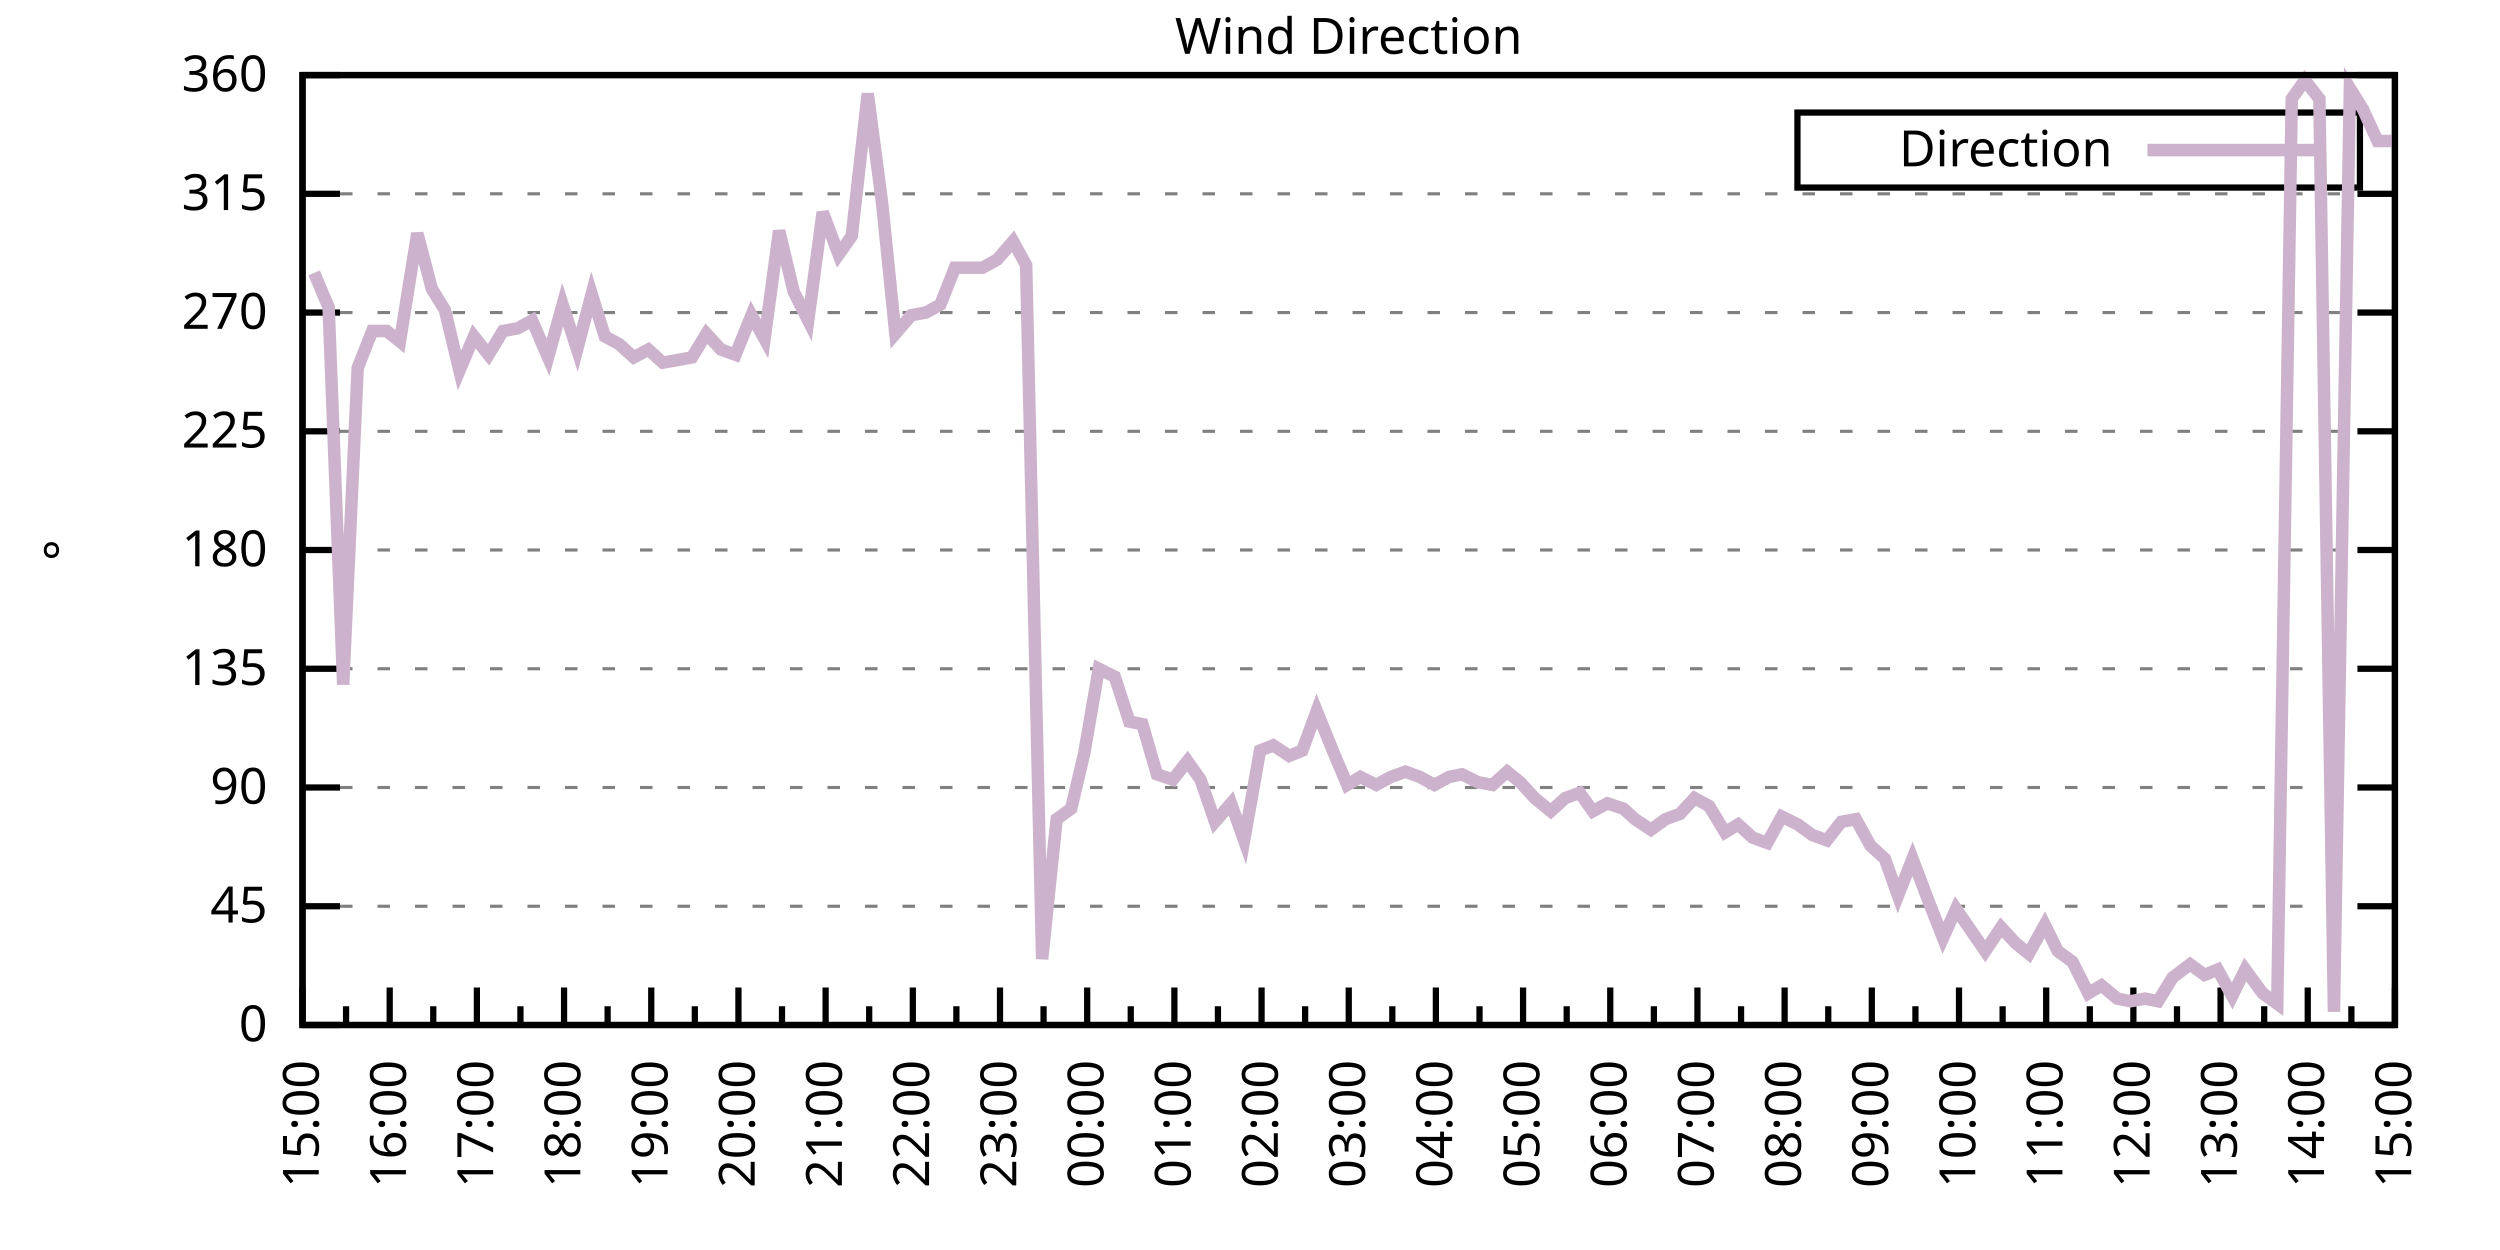
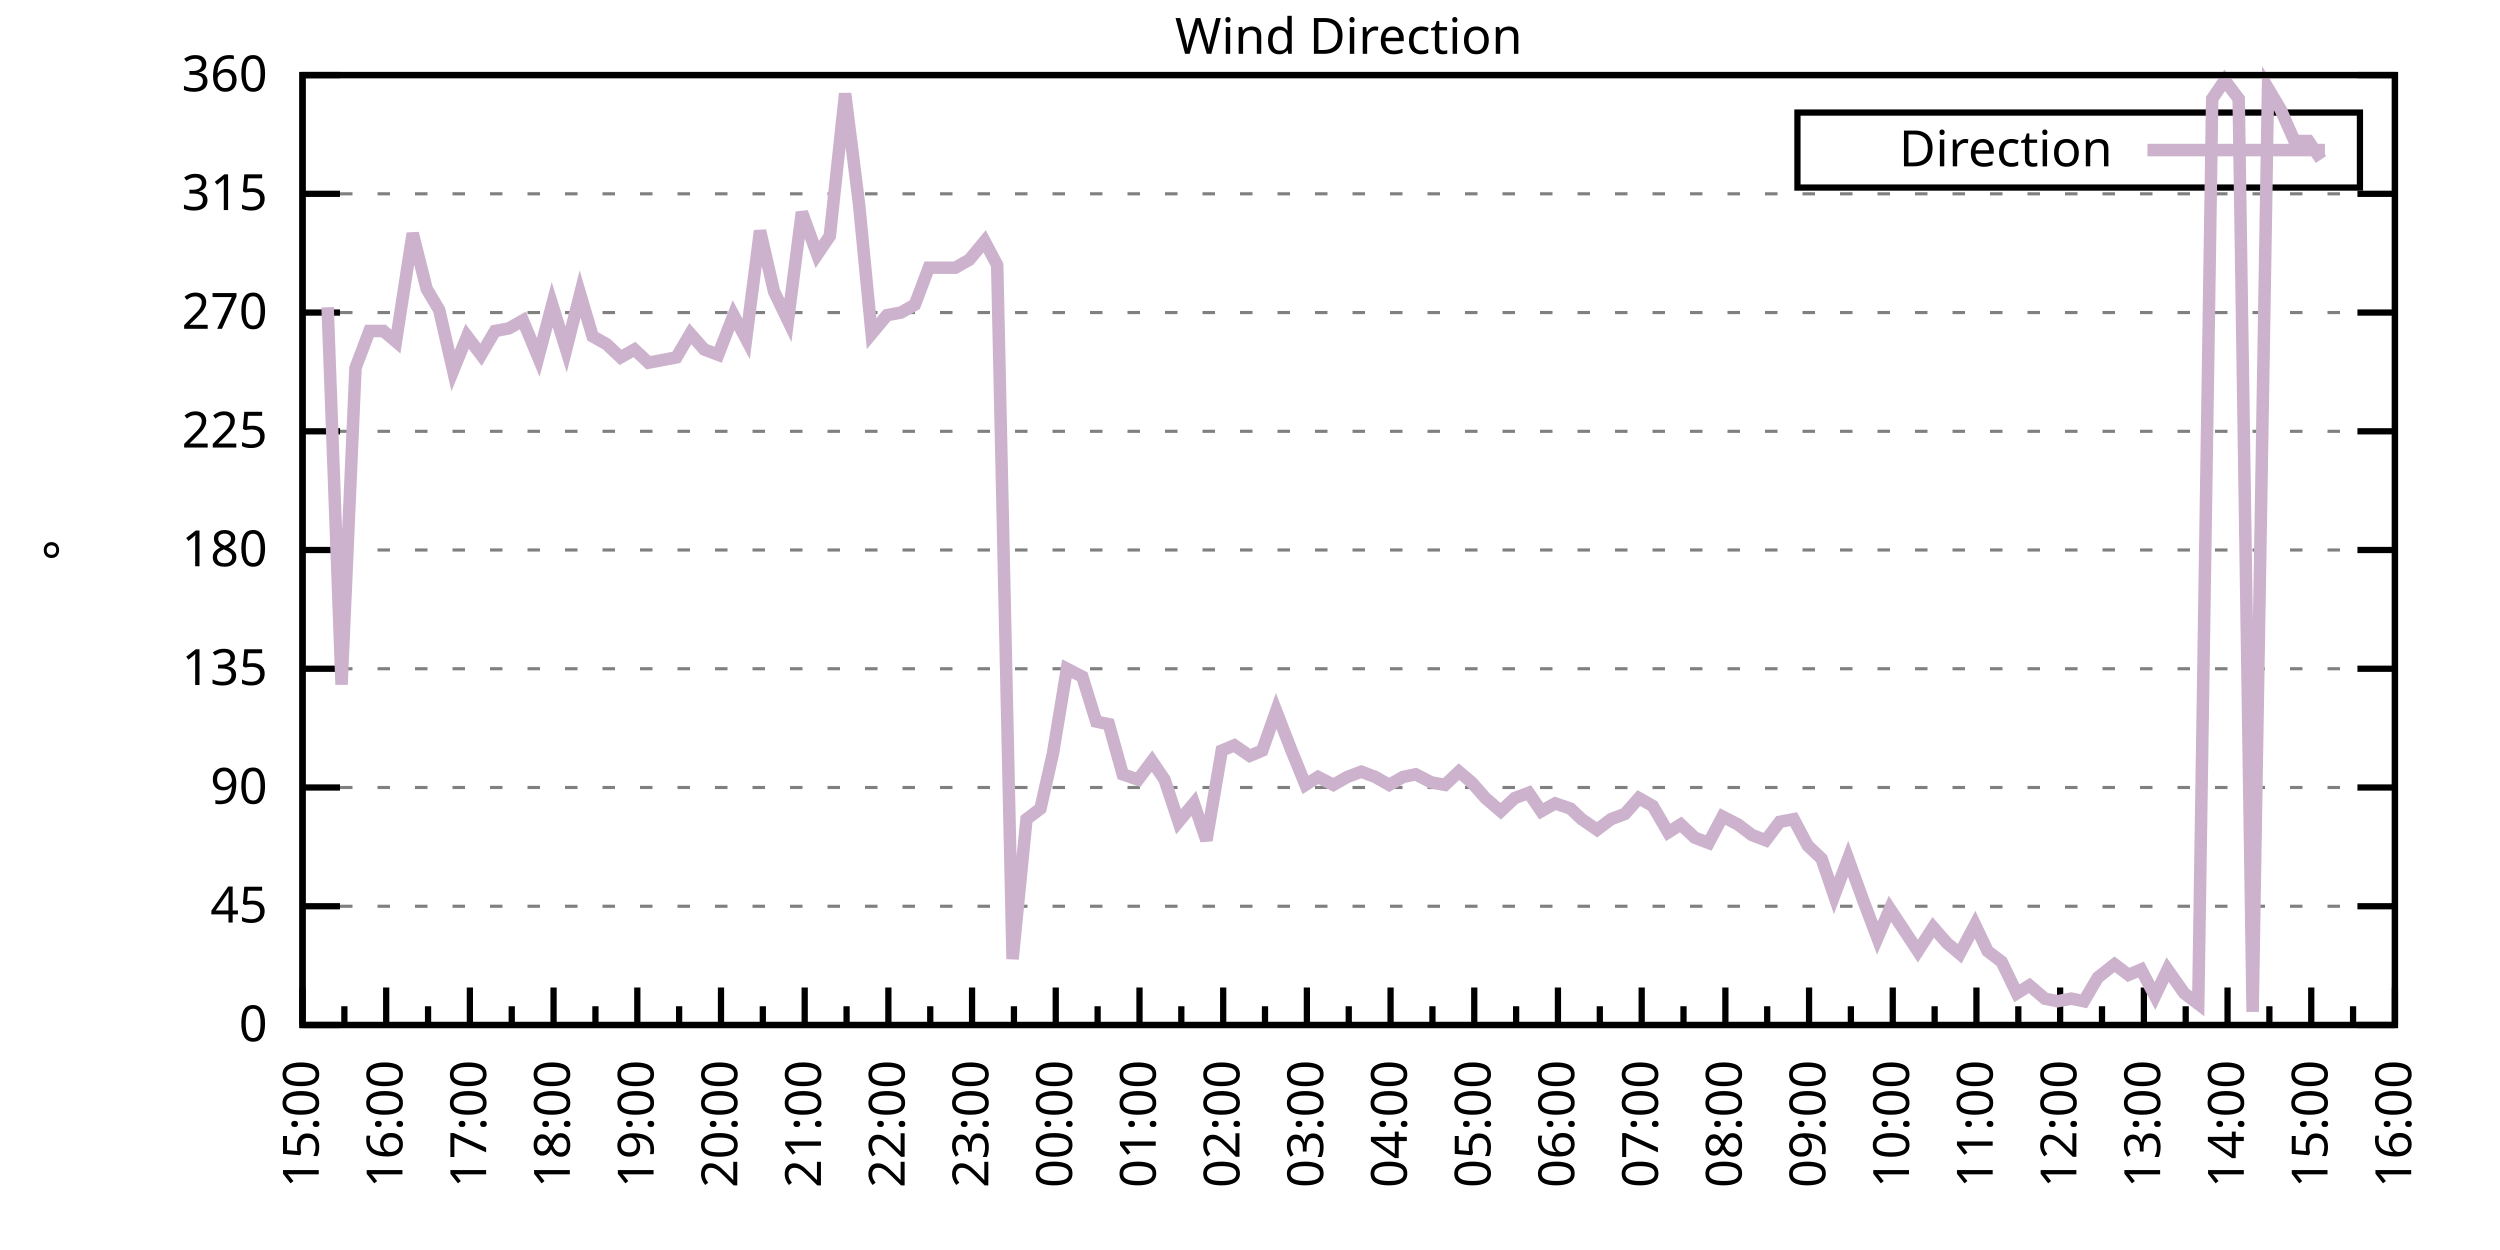
<svg xmlns="http://www.w3.org/2000/svg" xmlns:xlink="http://www.w3.org/1999/xlink" width="400" height="200" viewBox="0 0 400 200">
  <g id="gnuplot_canvas">
    <rect x="0" y="0" width="400" height="200" fill="none" />
    <defs>
      <circle id="gpDot" r="0.5" stroke-width="0.5" stroke="currentColor" />
      <path id="gpPt0" stroke-width="0.333" stroke="currentColor" d="M-1,0 h2 M0,-1 v2" />
      <path id="gpPt1" stroke-width="0.333" stroke="currentColor" d="M-1,-1 L1,1 M1,-1 L-1,1" />
      <path id="gpPt2" stroke-width="0.333" stroke="currentColor" d="M-1,0 L1,0 M0,-1 L0,1 M-1,-1 L1,1 M-1,1 L1,-1" />
      <rect id="gpPt3" stroke-width="0.333" stroke="currentColor" x="-1" y="-1" width="2" height="2" />
      <rect id="gpPt4" stroke-width="0.333" stroke="currentColor" fill="currentColor" x="-1" y="-1" width="2" height="2" />
      <circle id="gpPt5" stroke-width="0.333" stroke="currentColor" cx="0" cy="0" r="1" />
      <use xlink:href="#gpPt5" id="gpPt6" fill="currentColor" stroke="none" />
      <path id="gpPt7" stroke-width="0.333" stroke="currentColor" d="M0,-1.33 L-1.33,0.67 L1.33,0.67 z" />
      <use xlink:href="#gpPt7" id="gpPt8" fill="currentColor" stroke="none" />
      <use xlink:href="#gpPt7" id="gpPt9" stroke="currentColor" transform="rotate(180)" />
      <use xlink:href="#gpPt9" id="gpPt10" fill="currentColor" stroke="none" />
      <use xlink:href="#gpPt3" id="gpPt11" stroke="currentColor" transform="rotate(45)" />
      <use xlink:href="#gpPt11" id="gpPt12" fill="currentColor" stroke="none" />
      <path id="gpPt13" stroke-width="0.333" stroke="currentColor" d="M0,1.330 L1.265,0.411 L0.782,-1.067 L-0.782,-1.076 L-1.265,0.411 z" />
      <use xlink:href="#gpPt13" id="gpPt14" fill="currentColor" stroke="none" />
      <filter id="textbox" filterUnits="objectBoundingBox" x="0" y="0" height="1" width="1">
        <feFlood flood-color="white" flood-opacity="1" result="bgnd" />
        <feComposite in="SourceGraphic" in2="bgnd" operator="atop" />
      </filter>
      <filter id="greybox" filterUnits="objectBoundingBox" x="0" y="0" height="1" width="1">
        <feFlood flood-color="lightgrey" flood-opacity="1" result="grey" />
        <feComposite in="SourceGraphic" in2="grey" operator="atop" />
      </filter>
    </defs>
    <g fill="none" color="white" stroke="currentColor" stroke-width="1.00" stroke-linecap="butt" stroke-linejoin="miter">
</g>
    <g fill="none" color="black" stroke="currentColor" stroke-width="1.00" stroke-linecap="butt" stroke-linejoin="miter">
      <g stroke="none" shape-rendering="crispEdges">
        <polygon fill="rgb(255, 255, 255)" points="48.40,164.00 383.18,164.00 383.18,12.02 48.40,12.02 " />
      </g>
    </g>
    <g fill="none" color="black" stroke="currentColor" stroke-width="1.00" stroke-linecap="butt" stroke-linejoin="miter">
</g>
    <g fill="none" color="black" stroke="black" stroke-width="0.50" stroke-linecap="butt" stroke-linejoin="miter">
</g>
    <g fill="none" color="gray" stroke="currentColor" stroke-width="0.50" stroke-linecap="butt" stroke-linejoin="miter">
      <path stroke="gray" stroke-dasharray="2,4" class="gridline" d="M48.40,164.00 L383.19,164.00  " />
    </g>
    <g fill="none" color="gray" stroke="gray" stroke-width="1.00" stroke-linecap="butt" stroke-linejoin="miter">
</g>
    <g fill="none" color="black" stroke="currentColor" stroke-width="1.00" stroke-linecap="butt" stroke-linejoin="miter">
      <path stroke="black" d="M48.40,164.00 L54.40,164.00 M383.19,164.00 L377.19,164.00  " />
      <g transform="translate(42.80,166.60)" stroke="none" fill="black" font-family="Sans" font-size="8.00" text-anchor="end">
        <text>
          <tspan font-family="Sans"> 0</tspan>
        </text>
      </g>
    </g>
    <g fill="none" color="black" stroke="currentColor" stroke-width="1.00" stroke-linecap="butt" stroke-linejoin="miter">
</g>
    <g fill="none" color="black" stroke="black" stroke-width="0.50" stroke-linecap="butt" stroke-linejoin="miter">
</g>
    <g fill="none" color="gray" stroke="currentColor" stroke-width="0.50" stroke-linecap="butt" stroke-linejoin="miter">
      <path stroke="gray" stroke-dasharray="2,4" class="gridline" d="M48.40,145.00 L383.19,145.00  " />
    </g>
    <g fill="none" color="gray" stroke="gray" stroke-width="1.00" stroke-linecap="butt" stroke-linejoin="miter">
</g>
    <g fill="none" color="black" stroke="currentColor" stroke-width="1.00" stroke-linecap="butt" stroke-linejoin="miter">
      <path stroke="black" d="M48.40,145.00 L54.40,145.00 M383.19,145.00 L377.19,145.00  " />
      <g transform="translate(42.80,147.60)" stroke="none" fill="black" font-family="Sans" font-size="8.00" text-anchor="end">
        <text>
          <tspan font-family="Sans"> 45</tspan>
        </text>
      </g>
    </g>
    <g fill="none" color="black" stroke="currentColor" stroke-width="1.00" stroke-linecap="butt" stroke-linejoin="miter">
</g>
    <g fill="none" color="black" stroke="black" stroke-width="0.50" stroke-linecap="butt" stroke-linejoin="miter">
</g>
    <g fill="none" color="gray" stroke="currentColor" stroke-width="0.50" stroke-linecap="butt" stroke-linejoin="miter">
      <path stroke="gray" stroke-dasharray="2,4" class="gridline" d="M48.40,126.00 L383.19,126.00  " />
    </g>
    <g fill="none" color="gray" stroke="gray" stroke-width="1.00" stroke-linecap="butt" stroke-linejoin="miter">
</g>
    <g fill="none" color="black" stroke="currentColor" stroke-width="1.00" stroke-linecap="butt" stroke-linejoin="miter">
      <path stroke="black" d="M48.40,126.00 L54.40,126.00 M383.19,126.00 L377.19,126.00  " />
      <g transform="translate(42.80,128.60)" stroke="none" fill="black" font-family="Sans" font-size="8.00" text-anchor="end">
        <text>
          <tspan font-family="Sans"> 90</tspan>
        </text>
      </g>
    </g>
    <g fill="none" color="black" stroke="currentColor" stroke-width="1.00" stroke-linecap="butt" stroke-linejoin="miter">
</g>
    <g fill="none" color="black" stroke="black" stroke-width="0.50" stroke-linecap="butt" stroke-linejoin="miter">
</g>
    <g fill="none" color="gray" stroke="currentColor" stroke-width="0.50" stroke-linecap="butt" stroke-linejoin="miter">
      <path stroke="gray" stroke-dasharray="2,4" class="gridline" d="M48.40,107.00 L383.19,107.00  " />
    </g>
    <g fill="none" color="gray" stroke="gray" stroke-width="1.00" stroke-linecap="butt" stroke-linejoin="miter">
</g>
    <g fill="none" color="black" stroke="currentColor" stroke-width="1.00" stroke-linecap="butt" stroke-linejoin="miter">
      <path stroke="black" d="M48.40,107.00 L54.40,107.00 M383.19,107.00 L377.19,107.00  " />
      <g transform="translate(42.80,109.60)" stroke="none" fill="black" font-family="Sans" font-size="8.00" text-anchor="end">
        <text>
          <tspan font-family="Sans"> 135</tspan>
        </text>
      </g>
    </g>
    <g fill="none" color="black" stroke="currentColor" stroke-width="1.00" stroke-linecap="butt" stroke-linejoin="miter">
</g>
    <g fill="none" color="black" stroke="black" stroke-width="0.50" stroke-linecap="butt" stroke-linejoin="miter">
</g>
    <g fill="none" color="gray" stroke="currentColor" stroke-width="0.50" stroke-linecap="butt" stroke-linejoin="miter">
      <path stroke="gray" stroke-dasharray="2,4" class="gridline" d="M48.40,88.00 L383.19,88.00  " />
    </g>
    <g fill="none" color="gray" stroke="gray" stroke-width="1.00" stroke-linecap="butt" stroke-linejoin="miter">
</g>
    <g fill="none" color="black" stroke="currentColor" stroke-width="1.00" stroke-linecap="butt" stroke-linejoin="miter">
      <path stroke="black" d="M48.40,88.00 L54.40,88.00 M383.19,88.00 L377.19,88.00  " />
      <g transform="translate(42.80,90.60)" stroke="none" fill="black" font-family="Sans" font-size="8.00" text-anchor="end">
        <text>
          <tspan font-family="Sans"> 180</tspan>
        </text>
      </g>
    </g>
    <g fill="none" color="black" stroke="currentColor" stroke-width="1.00" stroke-linecap="butt" stroke-linejoin="miter">
</g>
    <g fill="none" color="black" stroke="black" stroke-width="0.50" stroke-linecap="butt" stroke-linejoin="miter">
</g>
    <g fill="none" color="gray" stroke="currentColor" stroke-width="0.50" stroke-linecap="butt" stroke-linejoin="miter">
      <path stroke="gray" stroke-dasharray="2,4" class="gridline" d="M48.40,69.01 L383.19,69.01  " />
    </g>
    <g fill="none" color="gray" stroke="gray" stroke-width="1.00" stroke-linecap="butt" stroke-linejoin="miter">
</g>
    <g fill="none" color="black" stroke="currentColor" stroke-width="1.00" stroke-linecap="butt" stroke-linejoin="miter">
      <path stroke="black" d="M48.40,69.01 L54.40,69.01 M383.19,69.01 L377.19,69.01  " />
      <g transform="translate(42.80,71.61)" stroke="none" fill="black" font-family="Sans" font-size="8.00" text-anchor="end">
        <text>
          <tspan font-family="Sans"> 225</tspan>
        </text>
      </g>
    </g>
    <g fill="none" color="black" stroke="currentColor" stroke-width="1.00" stroke-linecap="butt" stroke-linejoin="miter">
</g>
    <g fill="none" color="black" stroke="black" stroke-width="0.50" stroke-linecap="butt" stroke-linejoin="miter">
</g>
    <g fill="none" color="gray" stroke="currentColor" stroke-width="0.50" stroke-linecap="butt" stroke-linejoin="miter">
      <path stroke="gray" stroke-dasharray="2,4" class="gridline" d="M48.40,50.01 L383.19,50.01  " />
    </g>
    <g fill="none" color="gray" stroke="gray" stroke-width="1.00" stroke-linecap="butt" stroke-linejoin="miter">
</g>
    <g fill="none" color="black" stroke="currentColor" stroke-width="1.00" stroke-linecap="butt" stroke-linejoin="miter">
      <path stroke="black" d="M48.40,50.01 L54.40,50.01 M383.19,50.01 L377.19,50.01  " />
      <g transform="translate(42.80,52.61)" stroke="none" fill="black" font-family="Sans" font-size="8.00" text-anchor="end">
        <text>
          <tspan font-family="Sans"> 270</tspan>
        </text>
      </g>
    </g>
    <g fill="none" color="black" stroke="currentColor" stroke-width="1.00" stroke-linecap="butt" stroke-linejoin="miter">
</g>
    <g fill="none" color="black" stroke="black" stroke-width="0.50" stroke-linecap="butt" stroke-linejoin="miter">
</g>
    <g fill="none" color="gray" stroke="currentColor" stroke-width="0.50" stroke-linecap="butt" stroke-linejoin="miter">
      <path stroke="gray" stroke-dasharray="2,4" class="gridline" d="M48.40,31.01 L383.19,31.01  " />
    </g>
    <g fill="none" color="gray" stroke="gray" stroke-width="1.00" stroke-linecap="butt" stroke-linejoin="miter">
</g>
    <g fill="none" color="black" stroke="currentColor" stroke-width="1.00" stroke-linecap="butt" stroke-linejoin="miter">
      <path stroke="black" d="M48.40,31.01 L54.40,31.01 M383.19,31.01 L377.19,31.01  " />
      <g transform="translate(42.80,33.61)" stroke="none" fill="black" font-family="Sans" font-size="8.00" text-anchor="end">
        <text>
          <tspan font-family="Sans"> 315</tspan>
        </text>
      </g>
    </g>
    <g fill="none" color="black" stroke="currentColor" stroke-width="1.00" stroke-linecap="butt" stroke-linejoin="miter">
</g>
    <g fill="none" color="black" stroke="black" stroke-width="0.50" stroke-linecap="butt" stroke-linejoin="miter">
</g>
    <g fill="none" color="gray" stroke="currentColor" stroke-width="0.50" stroke-linecap="butt" stroke-linejoin="miter">
      <path stroke="gray" stroke-dasharray="2,4" class="gridline" d="M48.40,12.01 L383.19,12.01  " />
    </g>
    <g fill="none" color="gray" stroke="gray" stroke-width="1.00" stroke-linecap="butt" stroke-linejoin="miter">
</g>
    <g fill="none" color="black" stroke="currentColor" stroke-width="1.00" stroke-linecap="butt" stroke-linejoin="miter">
      <path stroke="black" d="M48.40,12.01 L54.40,12.01 M383.19,12.01 L377.19,12.01  " />
      <g transform="translate(42.80,14.61)" stroke="none" fill="black" font-family="Sans" font-size="8.00" text-anchor="end">
        <text>
          <tspan font-family="Sans"> 360</tspan>
        </text>
      </g>
    </g>
    <g fill="none" color="black" stroke="currentColor" stroke-width="1.00" stroke-linecap="butt" stroke-linejoin="miter">
      <path stroke="black" d="M48.40,164.00 L48.40,158.00  " />
      <g transform="translate(51.00,169.60) rotate(270)" stroke="none" fill="black" font-family="Sans" font-size="8.00" text-anchor="end">
        <text>
          <tspan font-family="Sans">15:00</tspan>
        </text>
      </g>
    </g>
    <g fill="none" color="black" stroke="currentColor" stroke-width="1.00" stroke-linecap="butt" stroke-linejoin="miter">
-       <path stroke="black" d="M55.37,164.00 L55.37,161.00 M62.35,164.00 L62.35,158.00  " />
-       <g transform="translate(64.95,169.60) rotate(270)" stroke="none" fill="black" font-family="Sans" font-size="8.00" text-anchor="end">
+       <path stroke="black" d="M55.10,164.00 L55.10,161.00 M61.79,164.00 L61.79,158.00  " />
+       <g transform="translate(64.39,169.60) rotate(270)" stroke="none" fill="black" font-family="Sans" font-size="8.00" text-anchor="end">
        <text>
          <tspan font-family="Sans">16:00</tspan>
        </text>
      </g>
    </g>
    <g fill="none" color="black" stroke="currentColor" stroke-width="1.00" stroke-linecap="butt" stroke-linejoin="miter">
-       <path stroke="black" d="M69.32,164.00 L69.32,161.00 M76.30,164.00 L76.30,158.00  " />
-       <g transform="translate(78.90,169.60) rotate(270)" stroke="none" fill="black" font-family="Sans" font-size="8.00" text-anchor="end">
+       <path stroke="black" d="M68.49,164.00 L68.49,161.00 M75.18,164.00 L75.18,158.00  " />
+       <g transform="translate(77.78,169.60) rotate(270)" stroke="none" fill="black" font-family="Sans" font-size="8.00" text-anchor="end">
        <text>
          <tspan font-family="Sans">17:00</tspan>
        </text>
      </g>
    </g>
    <g fill="none" color="black" stroke="currentColor" stroke-width="1.00" stroke-linecap="butt" stroke-linejoin="miter">
-       <path stroke="black" d="M83.27,164.00 L83.27,161.00 M90.25,164.00 L90.25,158.00  " />
-       <g transform="translate(92.85,169.60) rotate(270)" stroke="none" fill="black" font-family="Sans" font-size="8.00" text-anchor="end">
+       <path stroke="black" d="M81.88,164.00 L81.88,161.00 M88.57,164.00 L88.57,158.00  " />
+       <g transform="translate(91.17,169.60) rotate(270)" stroke="none" fill="black" font-family="Sans" font-size="8.00" text-anchor="end">
        <text>
          <tspan font-family="Sans">18:00</tspan>
        </text>
      </g>
    </g>
    <g fill="none" color="black" stroke="currentColor" stroke-width="1.00" stroke-linecap="butt" stroke-linejoin="miter">
-       <path stroke="black" d="M97.22,164.00 L97.22,161.00 M104.20,164.00 L104.20,158.00  " />
-       <g transform="translate(106.80,169.60) rotate(270)" stroke="none" fill="black" font-family="Sans" font-size="8.00" text-anchor="end">
+       <path stroke="black" d="M95.27,164.00 L95.27,161.00 M101.97,164.00 L101.97,158.00  " />
+       <g transform="translate(104.57,169.60) rotate(270)" stroke="none" fill="black" font-family="Sans" font-size="8.00" text-anchor="end">
        <text>
          <tspan font-family="Sans">19:00</tspan>
        </text>
      </g>
    </g>
    <g fill="none" color="black" stroke="currentColor" stroke-width="1.00" stroke-linecap="butt" stroke-linejoin="miter">
-       <path stroke="black" d="M111.17,164.00 L111.17,161.00 M118.15,164.00 L118.15,158.00  " />
-       <g transform="translate(120.75,169.60) rotate(270)" stroke="none" fill="black" font-family="Sans" font-size="8.00" text-anchor="end">
+       <path stroke="black" d="M108.66,164.00 L108.66,161.00 M115.36,164.00 L115.36,158.00  " />
+       <g transform="translate(117.96,169.60) rotate(270)" stroke="none" fill="black" font-family="Sans" font-size="8.00" text-anchor="end">
        <text>
          <tspan font-family="Sans">20:00</tspan>
        </text>
      </g>
    </g>
    <g fill="none" color="black" stroke="currentColor" stroke-width="1.00" stroke-linecap="butt" stroke-linejoin="miter">
-       <path stroke="black" d="M125.12,164.00 L125.12,161.00 M132.10,164.00 L132.10,158.00  " />
-       <g transform="translate(134.70,169.60) rotate(270)" stroke="none" fill="black" font-family="Sans" font-size="8.00" text-anchor="end">
+       <path stroke="black" d="M122.05,164.00 L122.05,161.00 M128.75,164.00 L128.75,158.00  " />
+       <g transform="translate(131.35,169.60) rotate(270)" stroke="none" fill="black" font-family="Sans" font-size="8.00" text-anchor="end">
        <text>
          <tspan font-family="Sans">21:00</tspan>
        </text>
      </g>
    </g>
    <g fill="none" color="black" stroke="currentColor" stroke-width="1.00" stroke-linecap="butt" stroke-linejoin="miter">
-       <path stroke="black" d="M139.07,164.00 L139.07,161.00 M146.05,164.00 L146.05,158.00  " />
-       <g transform="translate(148.65,169.60) rotate(270)" stroke="none" fill="black" font-family="Sans" font-size="8.00" text-anchor="end">
+       <path stroke="black" d="M135.45,164.00 L135.45,161.00 M142.14,164.00 L142.14,158.00  " />
+       <g transform="translate(144.74,169.60) rotate(270)" stroke="none" fill="black" font-family="Sans" font-size="8.00" text-anchor="end">
        <text>
          <tspan font-family="Sans">22:00</tspan>
        </text>
      </g>
    </g>
    <g fill="none" color="black" stroke="currentColor" stroke-width="1.00" stroke-linecap="butt" stroke-linejoin="miter">
-       <path stroke="black" d="M153.02,164.00 L153.02,161.00 M160.00,164.00 L160.00,158.00  " />
-       <g transform="translate(162.60,169.60) rotate(270)" stroke="none" fill="black" font-family="Sans" font-size="8.00" text-anchor="end">
+       <path stroke="black" d="M148.84,164.00 L148.84,161.00 M155.53,164.00 L155.53,158.00  " />
+       <g transform="translate(158.13,169.60) rotate(270)" stroke="none" fill="black" font-family="Sans" font-size="8.00" text-anchor="end">
        <text>
          <tspan font-family="Sans">23:00</tspan>
        </text>
      </g>
    </g>
    <g fill="none" color="black" stroke="currentColor" stroke-width="1.00" stroke-linecap="butt" stroke-linejoin="miter">
-       <path stroke="black" d="M166.97,164.00 L166.97,161.00 M173.95,164.00 L173.95,158.00  " />
-       <g transform="translate(176.55,169.60) rotate(270)" stroke="none" fill="black" font-family="Sans" font-size="8.00" text-anchor="end">
+       <path stroke="black" d="M162.23,164.00 L162.23,161.00 M168.92,164.00 L168.92,158.00  " />
+       <g transform="translate(171.52,169.60) rotate(270)" stroke="none" fill="black" font-family="Sans" font-size="8.00" text-anchor="end">
        <text>
          <tspan font-family="Sans">00:00</tspan>
        </text>
      </g>
    </g>
    <g fill="none" color="black" stroke="currentColor" stroke-width="1.00" stroke-linecap="butt" stroke-linejoin="miter">
-       <path stroke="black" d="M180.92,164.00 L180.92,161.00 M187.90,164.00 L187.90,158.00  " />
-       <g transform="translate(190.50,169.60) rotate(270)" stroke="none" fill="black" font-family="Sans" font-size="8.00" text-anchor="end">
+       <path stroke="black" d="M175.62,164.00 L175.62,161.00 M182.32,164.00 L182.32,158.00  " />
+       <g transform="translate(184.92,169.60) rotate(270)" stroke="none" fill="black" font-family="Sans" font-size="8.00" text-anchor="end">
        <text>
          <tspan font-family="Sans">01:00</tspan>
        </text>
      </g>
    </g>
    <g fill="none" color="black" stroke="currentColor" stroke-width="1.00" stroke-linecap="butt" stroke-linejoin="miter">
-       <path stroke="black" d="M194.87,164.00 L194.87,161.00 M201.85,164.00 L201.85,158.00  " />
-       <g transform="translate(204.45,169.60) rotate(270)" stroke="none" fill="black" font-family="Sans" font-size="8.00" text-anchor="end">
+       <path stroke="black" d="M189.01,164.00 L189.01,161.00 M195.71,164.00 L195.71,158.00  " />
+       <g transform="translate(198.31,169.60) rotate(270)" stroke="none" fill="black" font-family="Sans" font-size="8.00" text-anchor="end">
        <text>
          <tspan font-family="Sans">02:00</tspan>
        </text>
      </g>
    </g>
    <g fill="none" color="black" stroke="currentColor" stroke-width="1.00" stroke-linecap="butt" stroke-linejoin="miter">
-       <path stroke="black" d="M208.82,164.00 L208.82,161.00 M215.80,164.00 L215.80,158.00  " />
-       <g transform="translate(218.40,169.60) rotate(270)" stroke="none" fill="black" font-family="Sans" font-size="8.00" text-anchor="end">
+       <path stroke="black" d="M202.40,164.00 L202.40,161.00 M209.10,164.00 L209.10,158.00  " />
+       <g transform="translate(211.70,169.60) rotate(270)" stroke="none" fill="black" font-family="Sans" font-size="8.00" text-anchor="end">
        <text>
          <tspan font-family="Sans">03:00</tspan>
        </text>
      </g>
    </g>
    <g fill="none" color="black" stroke="currentColor" stroke-width="1.00" stroke-linecap="butt" stroke-linejoin="miter">
-       <path stroke="black" d="M222.77,164.00 L222.77,161.00 M229.74,164.00 L229.74,158.00  " />
-       <g transform="translate(232.34,169.60) rotate(270)" stroke="none" fill="black" font-family="Sans" font-size="8.00" text-anchor="end">
+       <path stroke="black" d="M215.80,164.00 L215.80,161.00 M222.49,164.00 L222.49,158.00  " />
+       <g transform="translate(225.09,169.60) rotate(270)" stroke="none" fill="black" font-family="Sans" font-size="8.00" text-anchor="end">
        <text>
          <tspan font-family="Sans">04:00</tspan>
        </text>
      </g>
    </g>
    <g fill="none" color="black" stroke="currentColor" stroke-width="1.00" stroke-linecap="butt" stroke-linejoin="miter">
-       <path stroke="black" d="M236.72,164.00 L236.72,161.00 M243.69,164.00 L243.69,158.00  " />
-       <g transform="translate(246.29,169.60) rotate(270)" stroke="none" fill="black" font-family="Sans" font-size="8.00" text-anchor="end">
+       <path stroke="black" d="M229.19,164.00 L229.19,161.00 M235.88,164.00 L235.88,158.00  " />
+       <g transform="translate(238.48,169.60) rotate(270)" stroke="none" fill="black" font-family="Sans" font-size="8.00" text-anchor="end">
        <text>
          <tspan font-family="Sans">05:00</tspan>
        </text>
      </g>
    </g>
    <g fill="none" color="black" stroke="currentColor" stroke-width="1.00" stroke-linecap="butt" stroke-linejoin="miter">
-       <path stroke="black" d="M250.67,164.00 L250.67,161.00 M257.64,164.00 L257.64,158.00  " />
-       <g transform="translate(260.24,169.60) rotate(270)" stroke="none" fill="black" font-family="Sans" font-size="8.00" text-anchor="end">
+       <path stroke="black" d="M242.58,164.00 L242.58,161.00 M249.27,164.00 L249.27,158.00  " />
+       <g transform="translate(251.87,169.60) rotate(270)" stroke="none" fill="black" font-family="Sans" font-size="8.00" text-anchor="end">
        <text>
          <tspan font-family="Sans">06:00</tspan>
        </text>
      </g>
    </g>
    <g fill="none" color="black" stroke="currentColor" stroke-width="1.00" stroke-linecap="butt" stroke-linejoin="miter">
-       <path stroke="black" d="M264.62,164.00 L264.62,161.00 M271.59,164.00 L271.59,158.00  " />
-       <g transform="translate(274.19,169.60) rotate(270)" stroke="none" fill="black" font-family="Sans" font-size="8.00" text-anchor="end">
+       <path stroke="black" d="M255.97,164.00 L255.97,161.00 M262.67,164.00 L262.67,158.00  " />
+       <g transform="translate(265.27,169.60) rotate(270)" stroke="none" fill="black" font-family="Sans" font-size="8.00" text-anchor="end">
        <text>
          <tspan font-family="Sans">07:00</tspan>
        </text>
      </g>
    </g>
    <g fill="none" color="black" stroke="currentColor" stroke-width="1.00" stroke-linecap="butt" stroke-linejoin="miter">
-       <path stroke="black" d="M278.57,164.00 L278.57,161.00 M285.54,164.00 L285.54,158.00  " />
-       <g transform="translate(288.14,169.60) rotate(270)" stroke="none" fill="black" font-family="Sans" font-size="8.00" text-anchor="end">
+       <path stroke="black" d="M269.36,164.00 L269.36,161.00 M276.06,164.00 L276.06,158.00  " />
+       <g transform="translate(278.66,169.60) rotate(270)" stroke="none" fill="black" font-family="Sans" font-size="8.00" text-anchor="end">
        <text>
          <tspan font-family="Sans">08:00</tspan>
        </text>
      </g>
    </g>
    <g fill="none" color="black" stroke="currentColor" stroke-width="1.00" stroke-linecap="butt" stroke-linejoin="miter">
-       <path stroke="black" d="M292.52,164.00 L292.52,161.00 M299.49,164.00 L299.49,158.00  " />
-       <g transform="translate(302.09,169.60) rotate(270)" stroke="none" fill="black" font-family="Sans" font-size="8.00" text-anchor="end">
+       <path stroke="black" d="M282.75,164.00 L282.75,161.00 M289.45,164.00 L289.45,158.00  " />
+       <g transform="translate(292.05,169.60) rotate(270)" stroke="none" fill="black" font-family="Sans" font-size="8.00" text-anchor="end">
        <text>
          <tspan font-family="Sans">09:00</tspan>
        </text>
      </g>
    </g>
    <g fill="none" color="black" stroke="currentColor" stroke-width="1.00" stroke-linecap="butt" stroke-linejoin="miter">
-       <path stroke="black" d="M306.47,164.00 L306.47,161.00 M313.44,164.00 L313.44,158.00  " />
-       <g transform="translate(316.04,169.60) rotate(270)" stroke="none" fill="black" font-family="Sans" font-size="8.00" text-anchor="end">
+       <path stroke="black" d="M296.14,164.00 L296.14,161.00 M302.84,164.00 L302.84,158.00  " />
+       <g transform="translate(305.44,169.60) rotate(270)" stroke="none" fill="black" font-family="Sans" font-size="8.00" text-anchor="end">
        <text>
          <tspan font-family="Sans">10:00</tspan>
        </text>
      </g>
    </g>
    <g fill="none" color="black" stroke="currentColor" stroke-width="1.00" stroke-linecap="butt" stroke-linejoin="miter">
-       <path stroke="black" d="M320.42,164.00 L320.42,161.00 M327.39,164.00 L327.39,158.00  " />
-       <g transform="translate(329.99,169.60) rotate(270)" stroke="none" fill="black" font-family="Sans" font-size="8.00" text-anchor="end">
+       <path stroke="black" d="M309.54,164.00 L309.54,161.00 M316.23,164.00 L316.23,158.00  " />
+       <g transform="translate(318.83,169.60) rotate(270)" stroke="none" fill="black" font-family="Sans" font-size="8.00" text-anchor="end">
        <text>
          <tspan font-family="Sans">11:00</tspan>
        </text>
      </g>
    </g>
    <g fill="none" color="black" stroke="currentColor" stroke-width="1.00" stroke-linecap="butt" stroke-linejoin="miter">
-       <path stroke="black" d="M334.37,164.00 L334.37,161.00 M341.34,164.00 L341.34,158.00  " />
-       <g transform="translate(343.94,169.60) rotate(270)" stroke="none" fill="black" font-family="Sans" font-size="8.00" text-anchor="end">
+       <path stroke="black" d="M322.93,164.00 L322.93,161.00 M329.62,164.00 L329.62,158.00  " />
+       <g transform="translate(332.22,169.60) rotate(270)" stroke="none" fill="black" font-family="Sans" font-size="8.00" text-anchor="end">
        <text>
          <tspan font-family="Sans">12:00</tspan>
        </text>
      </g>
    </g>
    <g fill="none" color="black" stroke="currentColor" stroke-width="1.00" stroke-linecap="butt" stroke-linejoin="miter">
-       <path stroke="black" d="M348.32,164.00 L348.32,161.00 M355.29,164.00 L355.29,158.00  " />
-       <g transform="translate(357.89,169.60) rotate(270)" stroke="none" fill="black" font-family="Sans" font-size="8.00" text-anchor="end">
+       <path stroke="black" d="M336.32,164.00 L336.32,161.00 M343.02,164.00 L343.02,158.00  " />
+       <g transform="translate(345.62,169.60) rotate(270)" stroke="none" fill="black" font-family="Sans" font-size="8.00" text-anchor="end">
        <text>
          <tspan font-family="Sans">13:00</tspan>
        </text>
      </g>
    </g>
    <g fill="none" color="black" stroke="currentColor" stroke-width="1.00" stroke-linecap="butt" stroke-linejoin="miter">
-       <path stroke="black" d="M362.27,164.00 L362.27,161.00 M369.24,164.00 L369.24,158.00  " />
-       <g transform="translate(371.84,169.60) rotate(270)" stroke="none" fill="black" font-family="Sans" font-size="8.00" text-anchor="end">
+       <path stroke="black" d="M349.71,164.00 L349.71,161.00 M356.41,164.00 L356.41,158.00  " />
+       <g transform="translate(359.01,169.60) rotate(270)" stroke="none" fill="black" font-family="Sans" font-size="8.00" text-anchor="end">
        <text>
          <tspan font-family="Sans">14:00</tspan>
        </text>
      </g>
    </g>
    <g fill="none" color="black" stroke="currentColor" stroke-width="1.00" stroke-linecap="butt" stroke-linejoin="miter">
-       <path stroke="black" d="M376.22,164.00 L376.22,161.00 M383.19,164.00 L383.19,158.00  " />
+       <path stroke="black" d="M363.10,164.00 L363.10,161.00 M369.80,164.00 L369.80,158.00  " />
+       <g transform="translate(372.40,169.60) rotate(270)" stroke="none" fill="black" font-family="Sans" font-size="8.00" text-anchor="end">
+         <text>
+           <tspan font-family="Sans">15:00</tspan>
+         </text>
+       </g>
+     </g>
+     <g fill="none" color="black" stroke="currentColor" stroke-width="1.00" stroke-linecap="butt" stroke-linejoin="miter">
+       <path stroke="black" d="M376.49,164.00 L376.49,161.00 M383.19,164.00 L383.19,158.00  " />
      <g transform="translate(385.79,169.60) rotate(270)" stroke="none" fill="black" font-family="Sans" font-size="8.00" text-anchor="end">
        <text>
-           <tspan font-family="Sans">15:00</tspan>
+           <tspan font-family="Sans">16:00</tspan>
        </text>
      </g>
    </g>
    <g fill="none" color="black" stroke="currentColor" stroke-width="1.00" stroke-linecap="butt" stroke-linejoin="miter">
</g>
    <g fill="none" color="black" stroke="currentColor" stroke-width="1.00" stroke-linecap="butt" stroke-linejoin="miter">
      <path stroke="black" d="M48.40,12.01 L48.40,164.00 L383.19,164.00 L383.19,12.01 L48.40,12.01 Z  " />
    </g>
    <g fill="none" color="black" stroke="currentColor" stroke-width="1.00" stroke-linecap="butt" stroke-linejoin="miter">
      <g transform="translate(12.80,88.01) rotate(270)" stroke="none" fill="black" font-family="Sans" font-size="8.00" text-anchor="middle">
        <text>
          <tspan font-family="Sans">°</tspan>
        </text>
      </g>
    </g>
    <g fill="none" color="black" stroke="currentColor" stroke-width="1.00" stroke-linecap="butt" stroke-linejoin="miter">
</g>
    <g fill="none" color="black" stroke="currentColor" stroke-width="1.00" stroke-linecap="butt" stroke-linejoin="miter">
      <path stroke="black" d="M287.59,30.01 L287.59,18.01 L377.59,18.01 L377.59,30.01 L287.59,30.01 Z  " />
    </g>
    <g id="Wind_direction_plot_1">
      <g fill="none" color="white" stroke="black" stroke-width="2.00" stroke-linecap="butt" stroke-linejoin="miter">
</g>
      <g fill="none" color="black" stroke="currentColor" stroke-width="2.00" stroke-linecap="butt" stroke-linejoin="miter">
        <g transform="translate(337.99,26.61)" stroke="none" fill="black" font-family="Sans" font-size="8.00" text-anchor="end">
          <text>
            <tspan font-family="Sans">Direction</tspan>
          </text>
        </g>
      </g>
      <g fill="none" color="black" stroke="currentColor" stroke-width="2.00" stroke-linecap="butt" stroke-linejoin="miter">
-         <path stroke="rgb(204, 178, 204)" d="M343.59,24.01 L371.99,24.01 M50.26,43.67 L52.58,49.16 L54.91,109.54 L57.23,58.87 L59.56,52.96 L61.88,52.96   L63.98,54.65 L66.77,37.34 L69.09,46.21 L71.18,49.59 L73.51,59.30 L75.83,53.81 L78.16,56.76 L80.48,52.96   L82.81,52.54 L85.13,51.27 L87.69,57.18 L90.02,48.74 L92.34,55.92 L94.67,47.05 L96.76,53.81 L99.08,55.07   L101.41,57.18 L103.73,55.92 L106.06,58.03 L108.38,57.61 L110.71,57.18 L113.03,53.39 L115.36,55.92 L117.68,56.76   L120.24,50.43 L122.33,54.23 L124.66,36.92 L126.98,46.63 L129.31,51.27 L131.63,33.96 L134.19,40.72 L136.28,37.76   L138.84,14.97 L141.16,32.70 L143.26,53.39 L145.81,50.43 L148.14,50.01 L150.46,48.74 L152.79,42.83 L154.88,42.83   L157.21,42.83 L159.53,41.56 L162.09,38.61 L164.18,42.41 L166.74,153.45 L169.06,131.07 L171.39,129.38 L173.48,120.51   L175.81,107.00 L178.36,108.27 L180.69,115.45 L182.78,115.87 L185.11,123.89 L187.66,124.74 L189.99,121.78 L192.08,124.74   L194.41,131.49 L196.96,128.54 L199.06,134.45 L201.61,120.09 L203.71,119.25 L206.26,120.94 L208.36,120.09 L210.68,113.76   L213.24,120.09 L215.56,125.58 L217.65,124.31 L220.21,125.58 L222.54,124.31 L224.86,123.47 L227.19,124.31 L229.51,125.58   L231.84,124.31 L233.93,123.89 L236.49,125.16 L238.81,125.58 L241.14,123.47 L243.23,125.16 L245.55,127.69 L248.11,129.80   L250.44,127.69 L252.76,126.85 L254.85,129.80 L257.18,128.54 L259.74,129.38 L261.60,131.07 L264.15,132.76 L266.48,131.07   L268.80,130.22 L271.13,127.69 L273.45,128.96 L276.01,133.18 L278.10,131.91 L280.43,134.02 L282.75,134.87 L285.08,130.65   L287.64,131.91 L289.96,133.60 L292.29,134.45 L294.61,131.49 L296.94,131.07 L299.26,135.29 L301.58,137.40 L303.68,143.31   L306.00,137.40 L308.56,144.16 L310.88,150.07 L312.98,145.42 L315.30,148.80 L317.63,152.18 L320.18,148.38 L322.51,150.91   L324.60,152.60 L327.16,147.96 L329.25,152.18 L331.58,153.87 L334.13,158.93 L336.23,157.67 L338.78,159.78 L340.88,160.20   L343.20,159.78 L345.29,160.20 L347.62,156.40 L350.41,154.29 L352.73,155.98 L354.83,155.13 L357.15,159.36 L359.24,155.13   L362.03,158.93 L364.36,160.62 L366.68,15.81 L368.78,12.85 L371.10,15.81 L373.43,161.89 L375.98,14.12 L378.08,17.50   L380.40,22.56 L382.73,22.56  " />
+         <path stroke="rgb(204, 178, 204)" d="M343.59,24.01 L371.99,24.01 M52.42,49.16 L54.65,109.54 L56.88,58.87 L59.11,52.96 L61.35,52.96 L63.35,54.65   L66.03,37.34 L68.26,46.21 L70.27,49.59 L72.50,59.30 L74.74,53.81 L76.97,56.76 L79.20,52.96 L81.43,52.54   L83.66,51.27 L86.12,57.18 L88.35,48.74 L90.58,55.92 L92.82,47.05 L94.82,53.81 L97.06,55.07 L99.29,57.18   L101.52,55.92 L103.75,58.03 L105.98,57.61 L108.22,57.18 L110.45,53.39 L112.68,55.92 L114.91,56.76 L117.37,50.43   L119.38,54.23 L121.61,36.92 L123.84,46.63 L126.07,51.27 L128.30,33.96 L130.76,40.72 L132.77,37.76 L135.22,14.97   L137.45,32.70 L139.46,53.39 L141.92,50.43 L144.15,50.01 L146.38,48.74 L148.61,42.83 L150.62,42.83 L152.85,42.83   L155.09,41.56 L157.54,38.61 L159.55,42.41 L162.01,153.45 L164.24,131.07 L166.47,129.38 L168.48,120.51 L170.71,107.00   L173.17,108.27 L175.40,115.45 L177.41,115.87 L179.64,123.89 L182.09,124.74 L184.32,121.78 L186.33,124.74 L188.57,131.49   L191.02,128.54 L193.03,134.45 L195.48,120.09 L197.49,119.25 L199.95,120.94 L201.96,120.09 L204.19,113.76 L206.64,120.09   L208.88,125.58 L210.88,124.31 L213.34,125.58 L215.57,124.31 L217.80,123.47 L220.04,124.31 L222.27,125.58 L224.50,124.31   L226.51,123.89 L228.96,125.16 L231.20,125.58 L233.43,123.47 L235.44,125.16 L237.67,127.69 L240.12,129.80 L242.36,127.69   L244.59,126.85 L246.60,129.80 L248.83,128.54 L251.28,129.38 L253.07,131.07 L255.52,132.76 L257.76,131.07 L259.99,130.22   L262.22,127.69 L264.45,128.96 L266.91,133.18 L268.92,131.91 L271.15,134.02 L273.38,134.87 L275.61,130.65 L278.07,131.91   L280.30,133.60 L282.53,134.45 L284.76,131.49 L286.99,131.07 L289.23,135.29 L291.46,137.40 L293.47,143.31 L295.70,137.40   L298.15,144.16 L300.39,150.07 L302.39,145.42 L304.63,148.80 L306.86,152.18 L309.31,148.38 L311.54,150.91 L313.55,152.60   L316.01,147.96 L318.02,152.18 L320.25,153.87 L322.70,158.93 L324.71,157.67 L327.17,159.78 L329.18,160.20 L331.41,159.78   L333.42,160.20 L335.65,156.40 L338.33,154.29 L340.56,155.98 L342.57,155.13 L344.80,159.36 L346.81,155.13 L349.49,158.93   L351.72,160.62 L353.95,15.81 L355.96,12.85 L358.19,15.81 L360.42,161.89 L362.88,14.12 L364.89,17.50 L367.12,22.56   L369.35,22.56 L371.36,25.52  " />
      </g>
    </g>
    <g fill="none" color="black" stroke="currentColor" stroke-width="2.00" stroke-linecap="butt" stroke-linejoin="miter">
</g>
    <g fill="none" color="black" stroke="black" stroke-width="1.00" stroke-linecap="butt" stroke-linejoin="miter">
</g>
    <g fill="none" color="black" stroke="currentColor" stroke-width="1.00" stroke-linecap="butt" stroke-linejoin="miter">
      <path stroke="black" d="M48.40,12.01 L48.40,164.00 L383.19,164.00 L383.19,12.01 L48.40,12.01 Z  " />
    </g>
    <g fill="none" color="black" stroke="currentColor" stroke-width="1.00" stroke-linecap="butt" stroke-linejoin="miter">
      <g transform="translate(215.79,8.61)" stroke="none" fill="black" font-family="Sans" font-size="8.00" text-anchor="middle">
        <text>
          <tspan font-family="Sans">Wind Direction</tspan>
        </text>
      </g>
    </g>
    <g fill="none" color="black" stroke="currentColor" stroke-width="1.00" stroke-linecap="butt" stroke-linejoin="miter">
</g>
  </g>
</svg>
